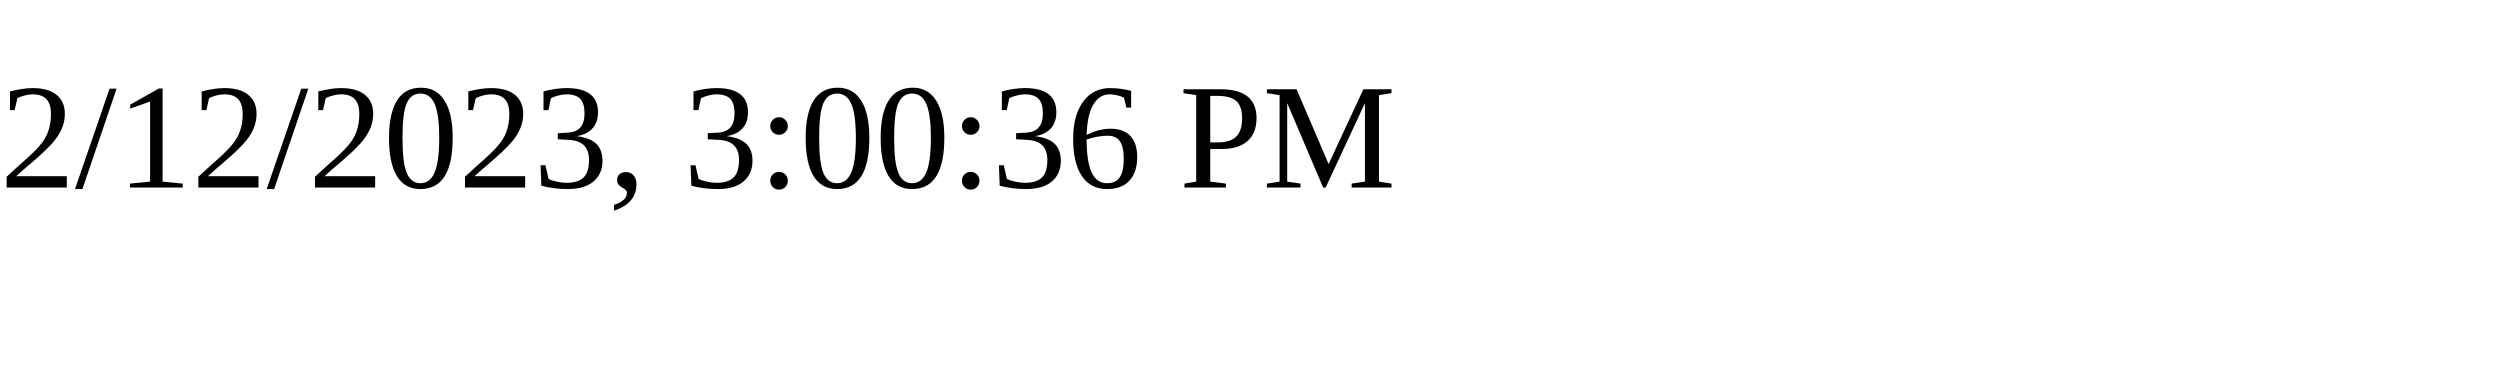
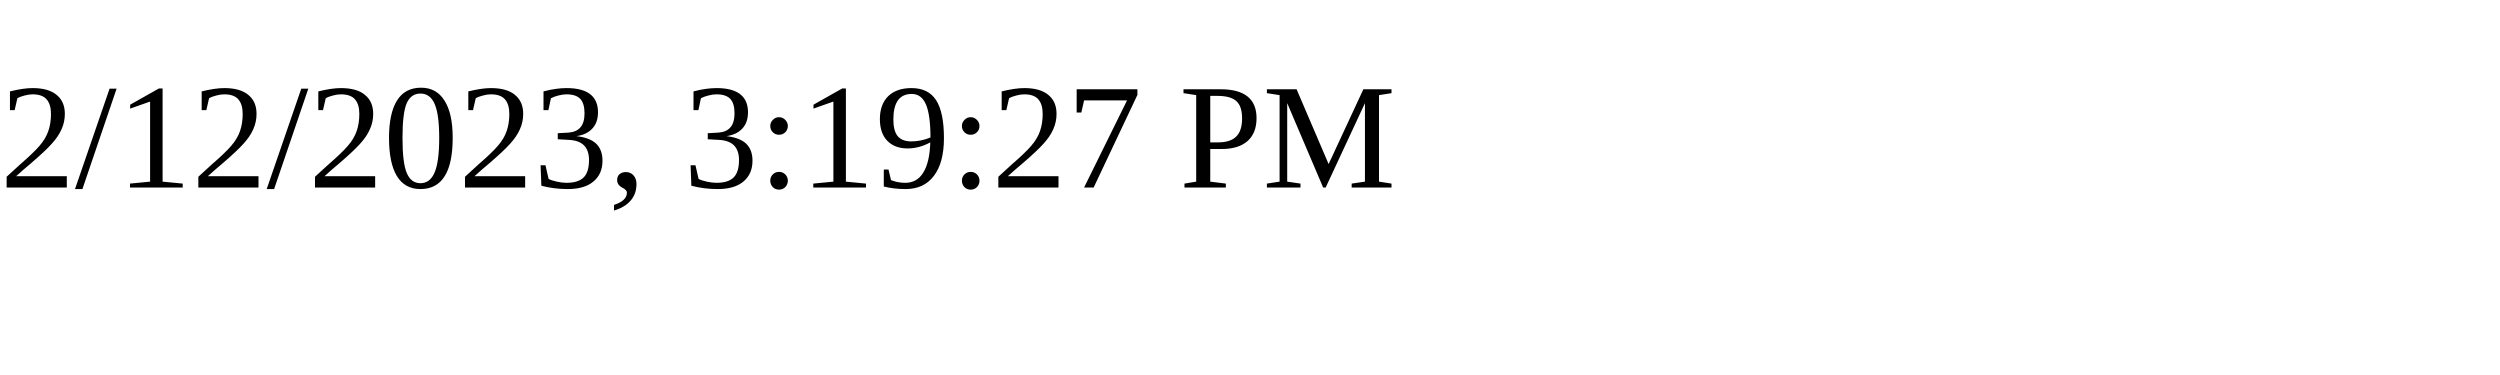
<svg xmlns="http://www.w3.org/2000/svg" height="30" width="200">
-   <text x="0" y="15">2/12/2023, 3:00:36 PM</text>
+   <text x="0" y="15">2/12/2023, 3:19:27 PM</text>
</svg>
